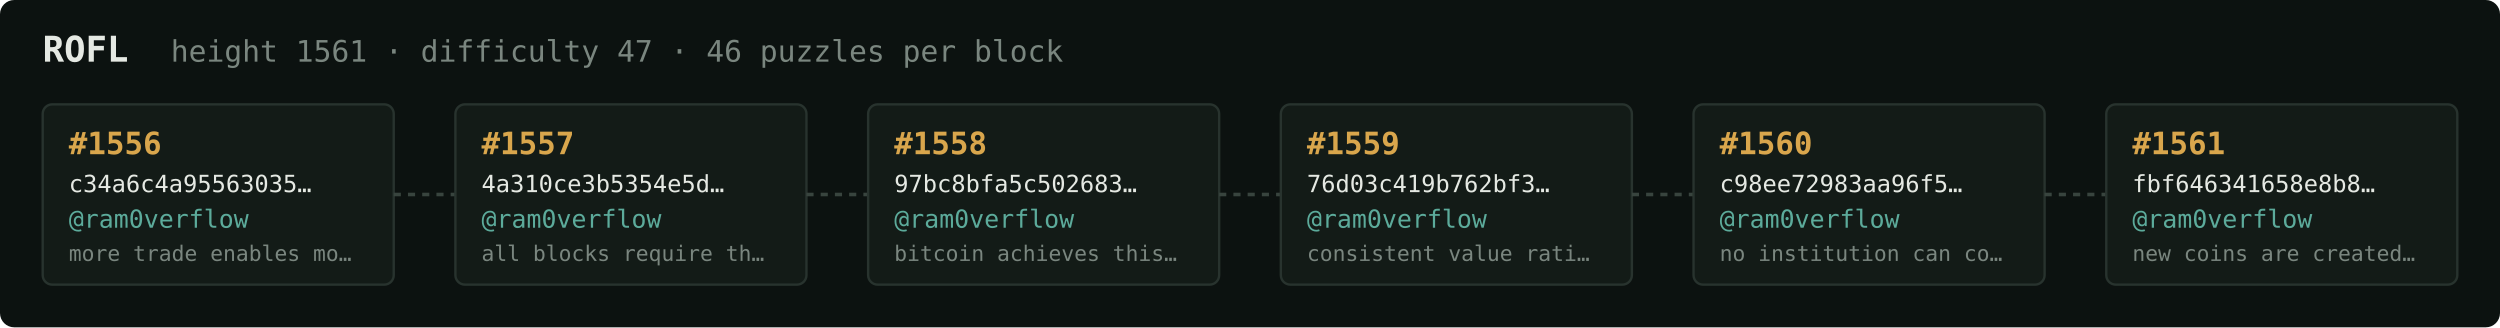
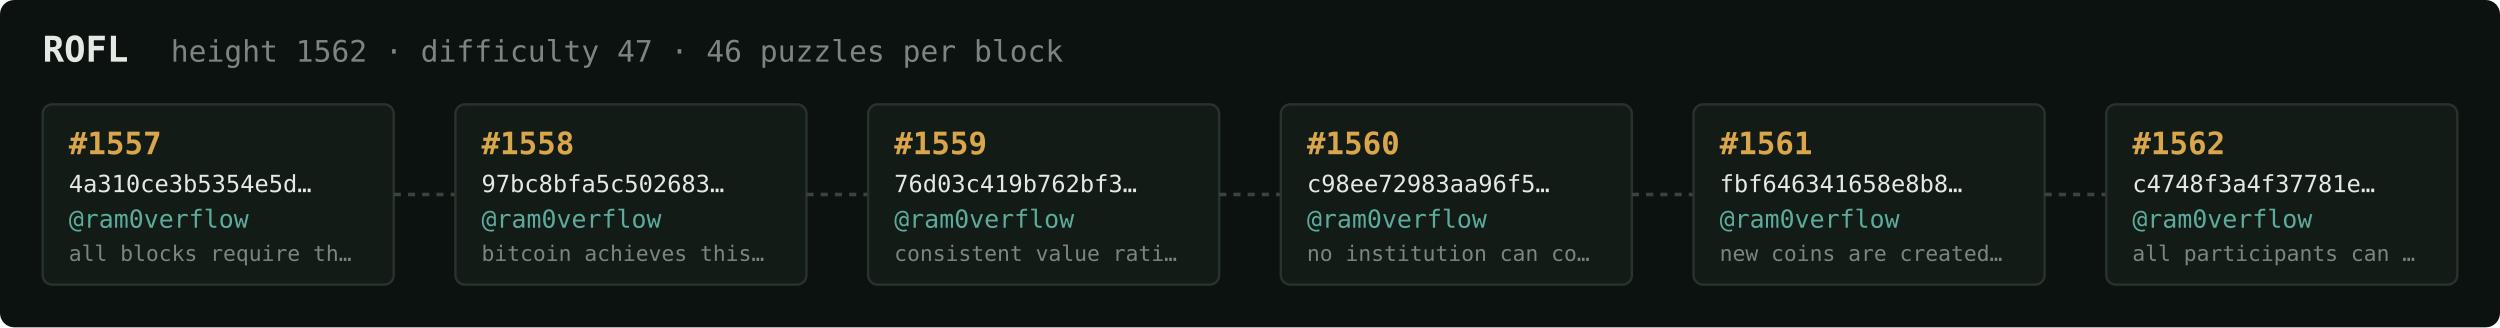
<svg xmlns="http://www.w3.org/2000/svg" width="1054" height="138" viewBox="0 0 1054 138" font-family="ui-monospace,SFMono-Regular,Menlo,monospace">
  <rect fill="#0c1210" width="1054" height="138" rx="6" />
  <text x="18" y="26" fill="#e5e9e3" font-size="15" font-weight="700">ROFL</text>
-   <text x="72" y="26" fill="#7a867f" font-size="12.5">height 1561 · difficulty 47 · 46 puzzles per block</text>
+   <text x="72" y="26" fill="#7a867f" font-size="12.5">height 1562 · difficulty 47 · 46 puzzles per block</text>
  <rect x="18" y="44" width="148" height="76" rx="4" fill="#131b17" stroke="#28332e" stroke-width="1" />
-   <text x="29" y="65" fill="#d9a64c" font-size="13" font-weight="700">#1556</text>
-   <text x="29" y="81" fill="#e5e9e3" font-size="10">c34a6c4a95563035…</text>
+   <text x="29" y="65" fill="#d9a64c" font-size="13" font-weight="700">#1557</text>
+   <text x="29" y="81" fill="#e5e9e3" font-size="10">4a310ce3b5354e5d…</text>
  <text x="29" y="96" fill="#5cab9b" font-size="10.5">@ram0verflow</text>
-   <text x="29" y="110" fill="#7a867f" font-size="9">more trade enables mo…</text>
+   <text x="29" y="110" fill="#7a867f" font-size="9">all blocks require th…</text>
  <line x1="166" y1="82.0" x2="192" y2="82.0" stroke="#38443e" stroke-width="1.5" stroke-dasharray="3 3" />
  <rect x="192" y="44" width="148" height="76" rx="4" fill="#131b17" stroke="#28332e" stroke-width="1" />
-   <text x="203" y="65" fill="#d9a64c" font-size="13" font-weight="700">#1557</text>
-   <text x="203" y="81" fill="#e5e9e3" font-size="10">4a310ce3b5354e5d…</text>
+   <text x="203" y="65" fill="#d9a64c" font-size="13" font-weight="700">#1558</text>
+   <text x="203" y="81" fill="#e5e9e3" font-size="10">97bc8bfa5c502683…</text>
  <text x="203" y="96" fill="#5cab9b" font-size="10.5">@ram0verflow</text>
-   <text x="203" y="110" fill="#7a867f" font-size="9">all blocks require th…</text>
+   <text x="203" y="110" fill="#7a867f" font-size="9">bitcoin achieves this…</text>
  <line x1="340" y1="82.0" x2="366" y2="82.0" stroke="#38443e" stroke-width="1.5" stroke-dasharray="3 3" />
  <rect x="366" y="44" width="148" height="76" rx="4" fill="#131b17" stroke="#28332e" stroke-width="1" />
-   <text x="377" y="65" fill="#d9a64c" font-size="13" font-weight="700">#1558</text>
-   <text x="377" y="81" fill="#e5e9e3" font-size="10">97bc8bfa5c502683…</text>
+   <text x="377" y="65" fill="#d9a64c" font-size="13" font-weight="700">#1559</text>
+   <text x="377" y="81" fill="#e5e9e3" font-size="10">76d03c419b762bf3…</text>
  <text x="377" y="96" fill="#5cab9b" font-size="10.5">@ram0verflow</text>
-   <text x="377" y="110" fill="#7a867f" font-size="9">bitcoin achieves this…</text>
+   <text x="377" y="110" fill="#7a867f" font-size="9">consistent value rati…</text>
  <line x1="514" y1="82.0" x2="540" y2="82.0" stroke="#38443e" stroke-width="1.5" stroke-dasharray="3 3" />
  <rect x="540" y="44" width="148" height="76" rx="4" fill="#131b17" stroke="#28332e" stroke-width="1" />
-   <text x="551" y="65" fill="#d9a64c" font-size="13" font-weight="700">#1559</text>
-   <text x="551" y="81" fill="#e5e9e3" font-size="10">76d03c419b762bf3…</text>
+   <text x="551" y="65" fill="#d9a64c" font-size="13" font-weight="700">#1560</text>
+   <text x="551" y="81" fill="#e5e9e3" font-size="10">c98ee72983aa96f5…</text>
  <text x="551" y="96" fill="#5cab9b" font-size="10.5">@ram0verflow</text>
-   <text x="551" y="110" fill="#7a867f" font-size="9">consistent value rati…</text>
+   <text x="551" y="110" fill="#7a867f" font-size="9">no institution can co…</text>
  <line x1="688" y1="82.0" x2="714" y2="82.0" stroke="#38443e" stroke-width="1.5" stroke-dasharray="3 3" />
  <rect x="714" y="44" width="148" height="76" rx="4" fill="#131b17" stroke="#28332e" stroke-width="1" />
-   <text x="725" y="65" fill="#d9a64c" font-size="13" font-weight="700">#1560</text>
-   <text x="725" y="81" fill="#e5e9e3" font-size="10">c98ee72983aa96f5…</text>
+   <text x="725" y="65" fill="#d9a64c" font-size="13" font-weight="700">#1561</text>
+   <text x="725" y="81" fill="#e5e9e3" font-size="10">fbf646341658e8b8…</text>
  <text x="725" y="96" fill="#5cab9b" font-size="10.5">@ram0verflow</text>
-   <text x="725" y="110" fill="#7a867f" font-size="9">no institution can co…</text>
+   <text x="725" y="110" fill="#7a867f" font-size="9">new coins are created…</text>
  <line x1="862" y1="82.0" x2="888" y2="82.0" stroke="#38443e" stroke-width="1.5" stroke-dasharray="3 3" />
  <rect x="888" y="44" width="148" height="76" rx="4" fill="#131b17" stroke="#28332e" stroke-width="1" />
-   <text x="899" y="65" fill="#d9a64c" font-size="13" font-weight="700">#1561</text>
-   <text x="899" y="81" fill="#e5e9e3" font-size="10">fbf646341658e8b8…</text>
+   <text x="899" y="65" fill="#d9a64c" font-size="13" font-weight="700">#1562</text>
+   <text x="899" y="81" fill="#e5e9e3" font-size="10">c4748f3a4f37781e…</text>
  <text x="899" y="96" fill="#5cab9b" font-size="10.5">@ram0verflow</text>
-   <text x="899" y="110" fill="#7a867f" font-size="9">new coins are created…</text>
+   <text x="899" y="110" fill="#7a867f" font-size="9">all participants can …</text>
</svg>
